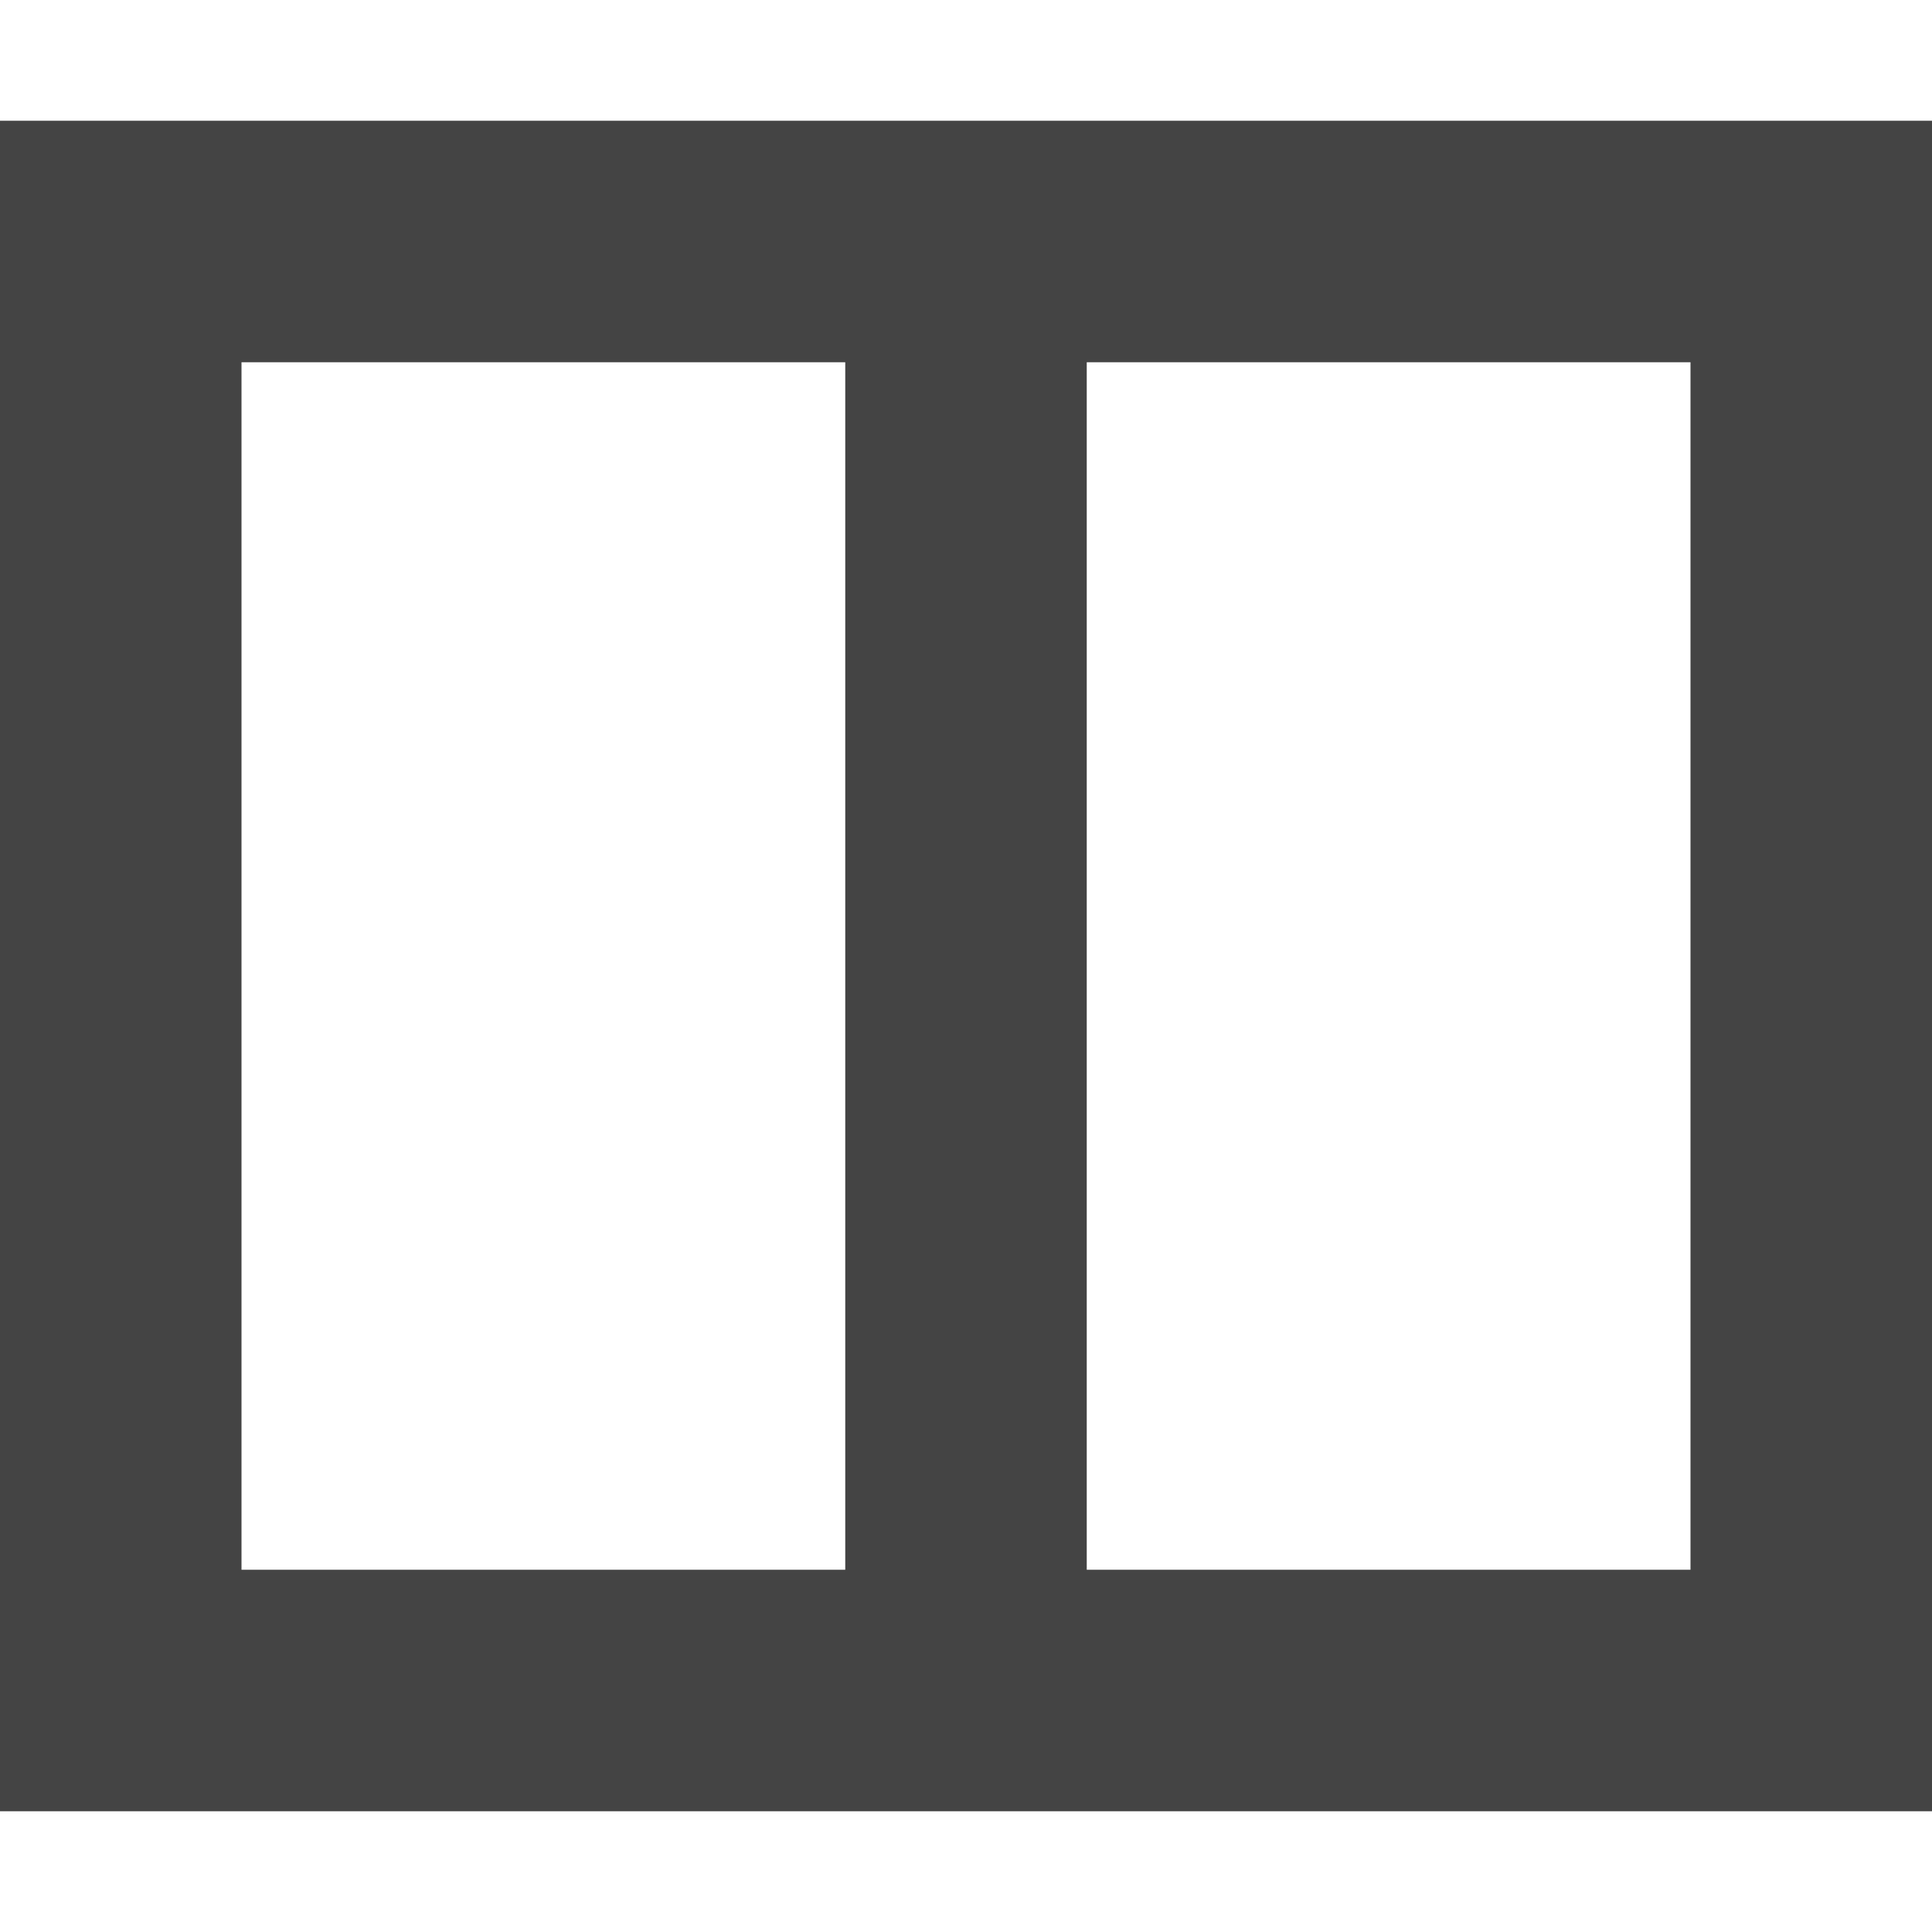
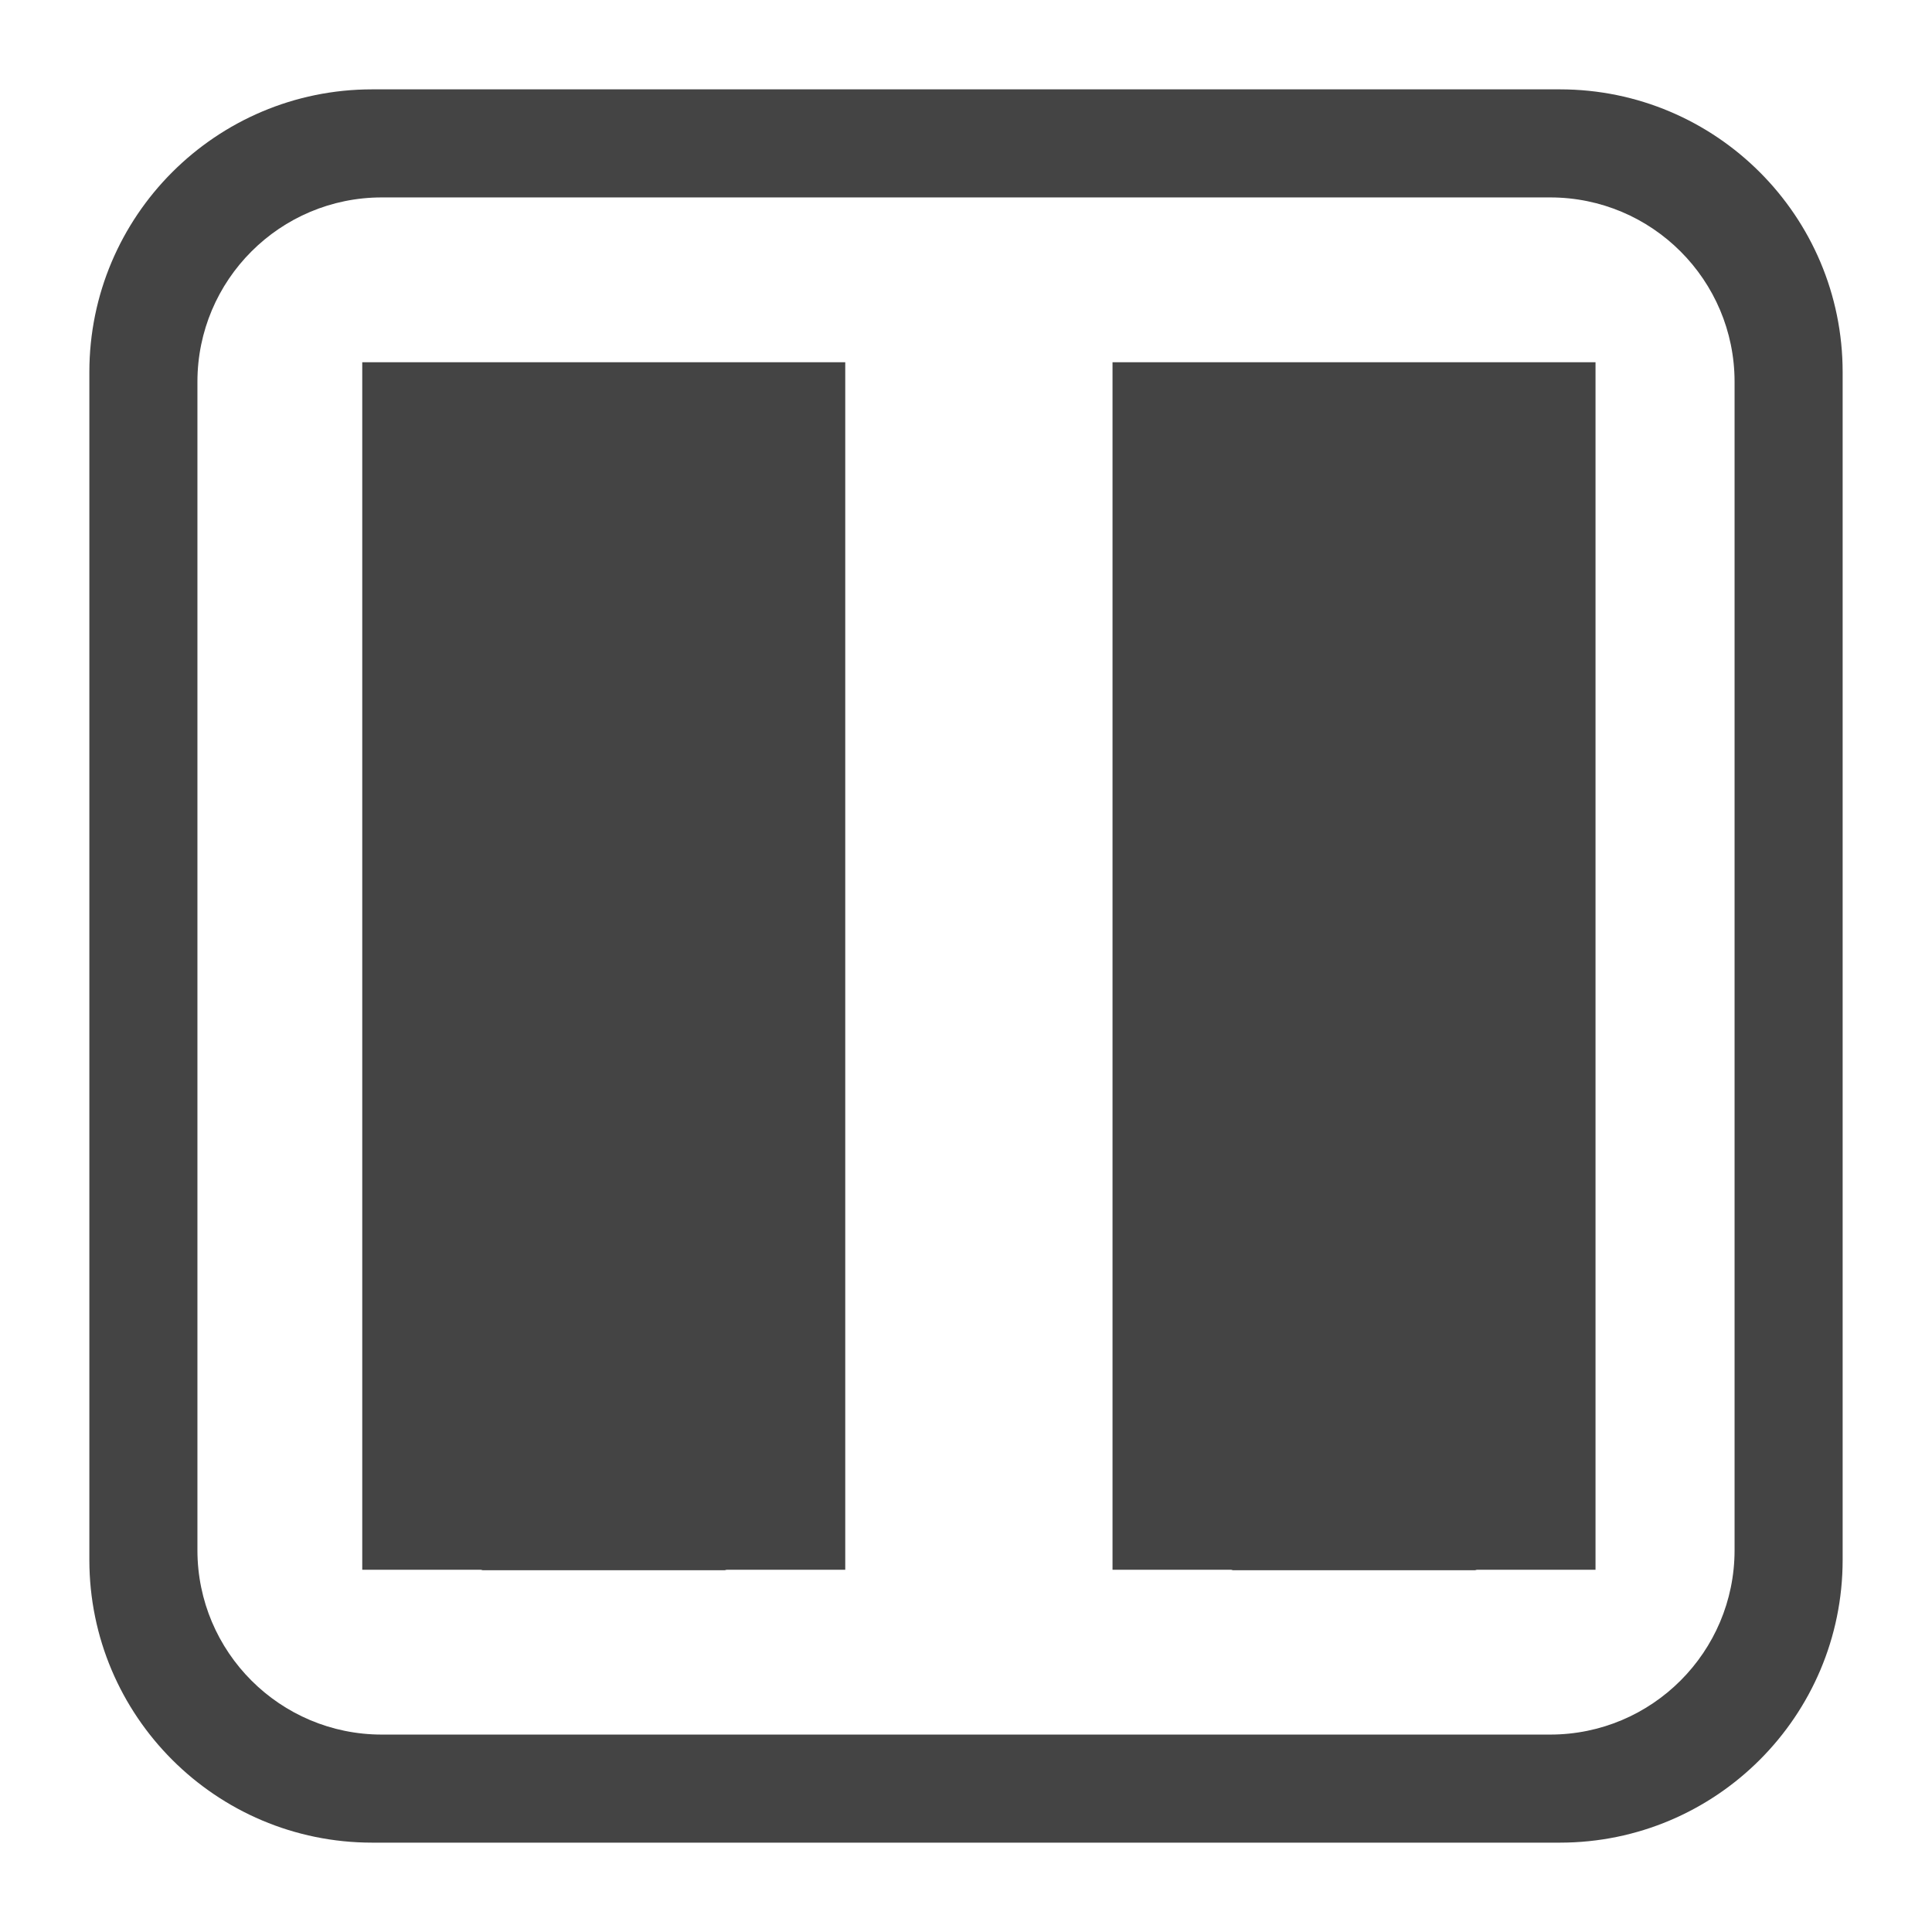
- <svg xmlns="http://www.w3.org/2000/svg" width="16" height="16" version="1.1">
-   <path style="fill:#444444" d="M 0,1 V 15 H 16 V 1 Z M 2,3 H 7 V 13 H 2 Z M 9,3 H 14 V 13 H 9 Z" />
+ <svg xmlns="http://www.w3.org/2000/svg" style="clip-rule:evenodd;fill-rule:evenodd;stroke-linejoin:round;stroke-miterlimit:2" version="1.1" viewBox="0 0 16 16">
+   <g transform="matrix(6.12323e-17,1,-1,6.12323e-17,16,0)">
+     <path d="m3 9h10v0.98c0 7e-3 4e-3 0.013 4e-3 0.02v2c0 7e-3 -4e-3 0.013-4e-3 0.02v0.98h-10v-4z" style="fill:rgb(68,68,68)" />
+   </g>
+   <g transform="matrix(6.12323e-17,1,-1,6.12323e-17,22.2134,0)">
+     <path d="m3 9h10v0.98c0 7e-3 4e-3 0.013 4e-3 0.02v2c0 7e-3 -4e-3 0.013-4e-3 0.02v0.98h-10v-4z" style="fill:rgb(68,68,68)" />
+   </g>
+   <g transform="matrix(6.12323e-17,1,-1,6.12323e-17,16,0)">
+     <path d="m15.26 3.082c0-1.293-1.049-2.342-2.342-2.342h-9.836c-1.293 0-2.342 1.049-2.342 2.342v9.836c0 1.293 1.049 2.342 2.342 2.342h9.836c1.293 0 2.342-1.049 2.342-2.342v-9.836zm-0.895 0.08c0-0.843-0.684-1.527-1.527-1.527h-9.676c-0.843 0-1.527 0.684-1.527 1.527v9.676c0 0.843 0.684 1.527 1.527 1.527h9.676c0.843 0 1.527-0.684 1.527-1.527v-9.676z" style="fill:rgb(68,68,68)" />
+   </g>
</svg>
